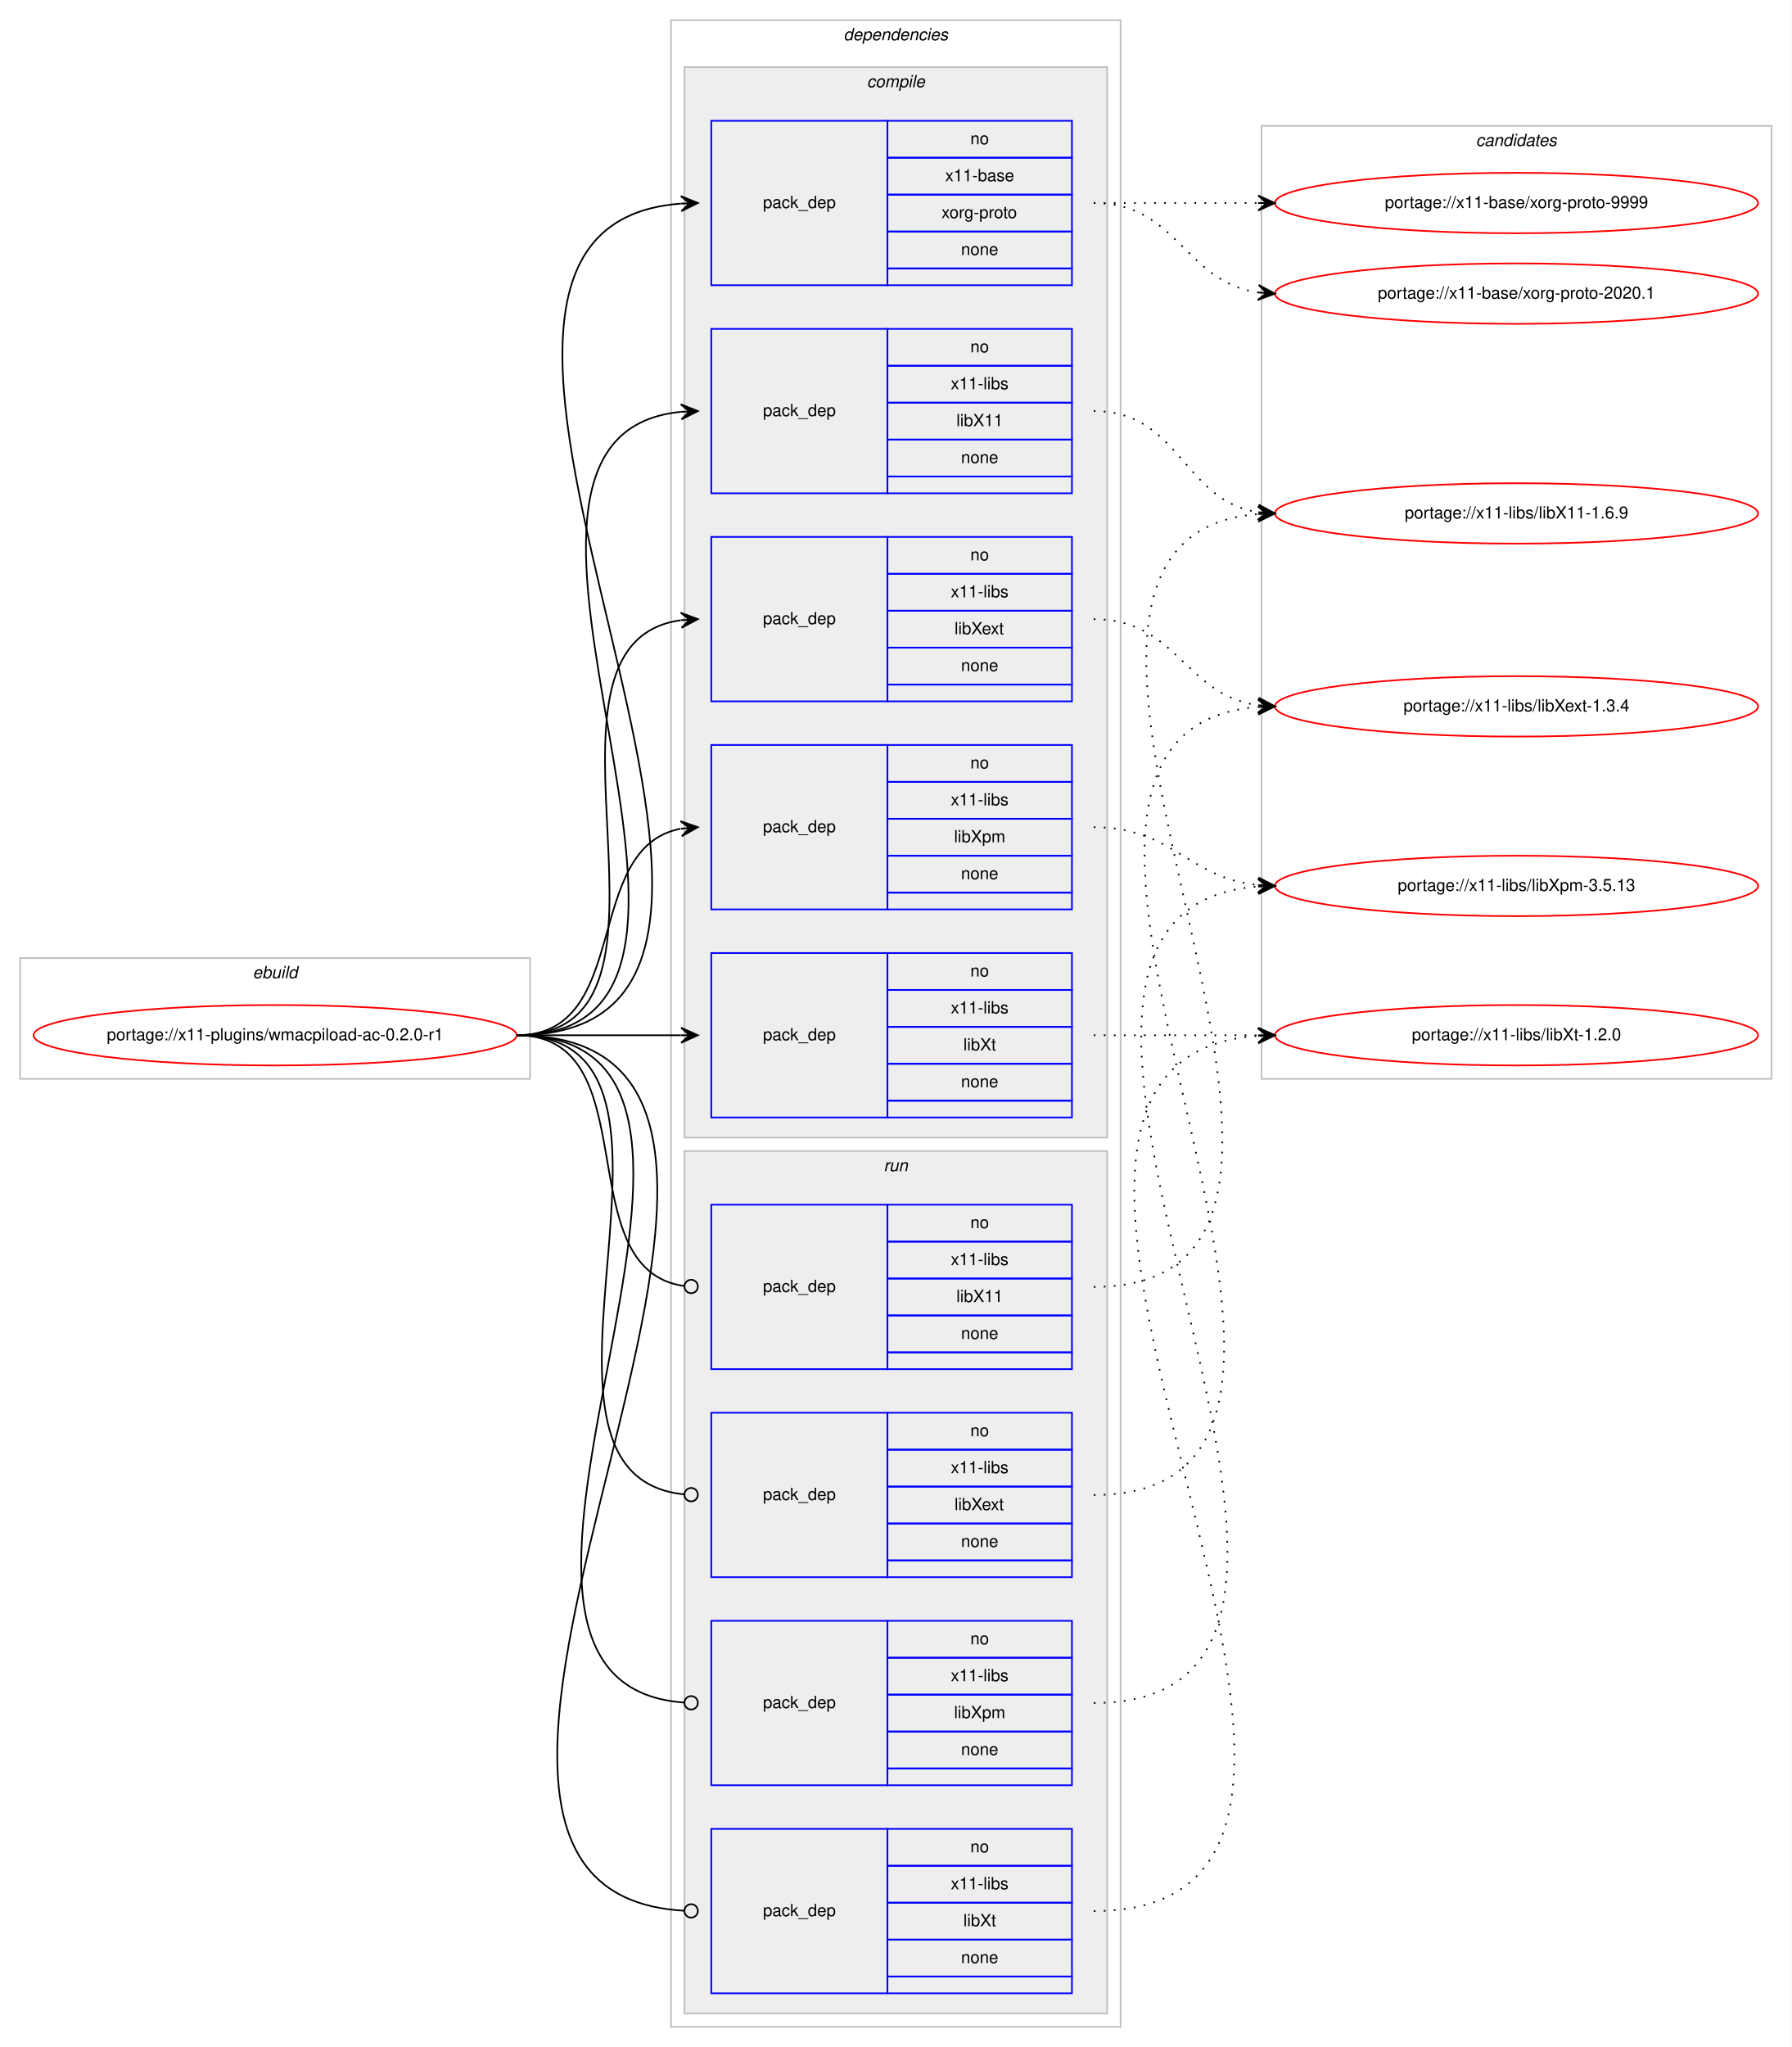
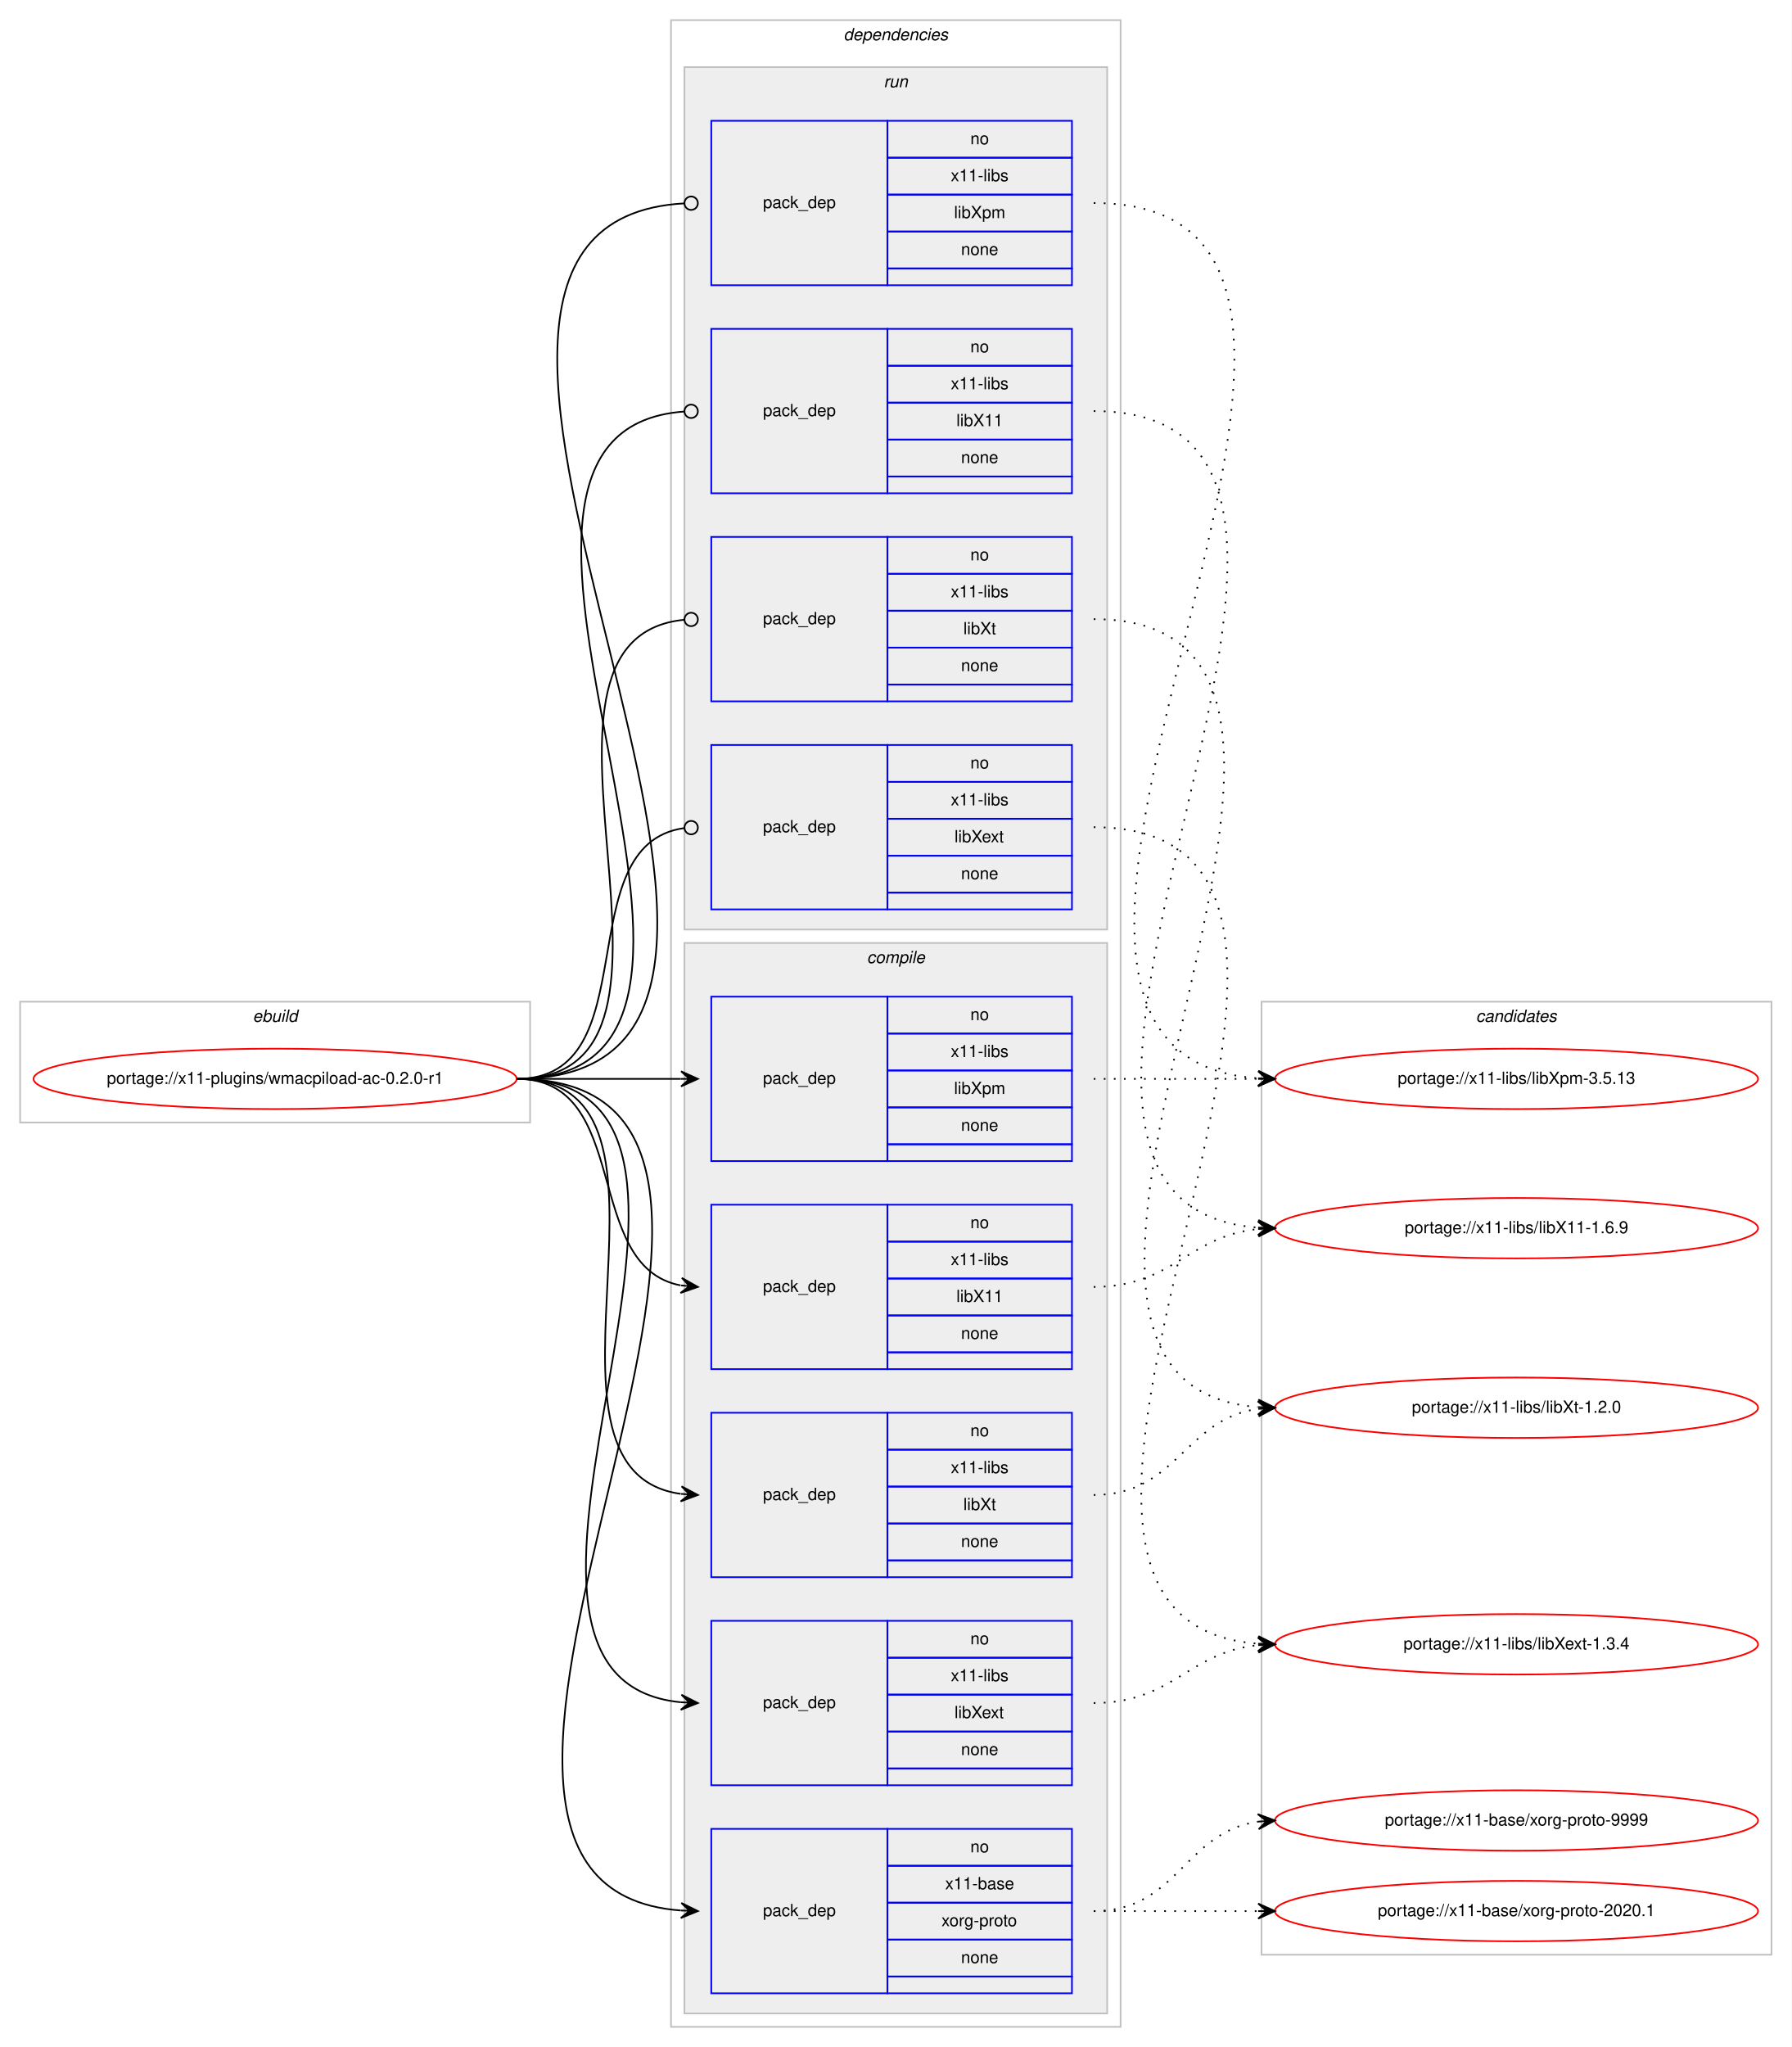
<svg xmlns="http://www.w3.org/2000/svg" xmlns:xlink="http://www.w3.org/1999/xlink" width="1068pt" height="1220pt" viewBox="0.00 0.00 1068.00 1220.00">
  <g id="graph0" class="graph" transform="scale(1 1) rotate(0) translate(4 1216)">
    <polygon fill="#ffffff" stroke="transparent" points="-4,4 -4,-1216 1064,-1216 1064,4 -4,4" />
    <g id="clust1" class="cluster">
-       <polygon fill="none" stroke="#c0c0c0" points="8,-573 8,-645 312,-645 312,-573 8,-573" />
-       <text text-anchor="start" x="146.663" y="-633" font-family="Helvetica,sans-Serif" font-style="italic" font-size="10.00" fill="#000000">ebuild</text>
+       <polygon fill="none" stroke="#c0c0c0" points="8,-547 8,-619 312,-619 312,-547 8,-547" />
+       <text text-anchor="start" x="146.663" y="-607" font-family="Helvetica,sans-Serif" font-style="italic" font-size="10.00" fill="#000000">ebuild</text>
    </g>
    <g id="clust2" class="cluster">
      <polygon fill="none" stroke="#c0c0c0" points="396,-8 396,-1204 664,-1204 664,-8 396,-8" />
      <text text-anchor="start" x="498.875" y="-1192" font-family="Helvetica,sans-Serif" font-style="italic" font-size="10.00" fill="#000000">dependencies</text>
    </g>
+     <g id="clust10" class="cluster">
+       <polygon fill="#eeeeee" stroke="#c0c0c0" points="404,-662 404,-1176 656,-1176 656,-662 404,-662" />
+       <text text-anchor="start" x="522.777" y="-1164" font-family="Helvetica,sans-Serif" font-style="italic" font-size="10.00" fill="#000000">run</text>
+     </g>
    <g id="clust3" class="cluster">
-       <polygon fill="#eeeeee" stroke="#c0c0c0" points="404,-538 404,-1176 656,-1176 656,-538 404,-538" />
-       <text text-anchor="start" x="512.778" y="-1164" font-family="Helvetica,sans-Serif" font-style="italic" font-size="10.00" fill="#000000">compile</text>
-     </g>
-     <g id="clust10" class="cluster">
-       <polygon fill="#eeeeee" stroke="#c0c0c0" points="404,-16 404,-530 656,-530 656,-16 404,-16" />
-       <text text-anchor="start" x="522.777" y="-518" font-family="Helvetica,sans-Serif" font-style="italic" font-size="10.00" fill="#000000">run</text>
+       <polygon fill="#eeeeee" stroke="#c0c0c0" points="404,-16 404,-654 656,-654 656,-16 404,-16" />
+       <text text-anchor="start" x="512.778" y="-642" font-family="Helvetica,sans-Serif" font-style="italic" font-size="10.00" fill="#000000">compile</text>
    </g>
    <g id="clust15" class="cluster">
-       <polygon fill="none" stroke="#c0c0c0" points="748,-573 748,-1141 1052,-1141 1052,-573 748,-573" />
-       <text text-anchor="start" x="875.824" y="-1129" font-family="Helvetica,sans-Serif" font-style="italic" font-size="10.00" fill="#000000">candidates</text>
+       <polygon fill="none" stroke="#c0c0c0" points="748,-51 748,-619 1052,-619 1052,-51 748,-51" />
+       <text text-anchor="start" x="875.824" y="-607" font-family="Helvetica,sans-Serif" font-style="italic" font-size="10.00" fill="#000000">candidates</text>
    </g>
    <g id="node1" class="node">
      <g id="a_node1">
        <a xlink:href="../x11-plugins/wmacpiload-ac-0.2.0-r1.svg" xlink:title="portage://x11-plugins/wmacpiload-ac-0.2.0-r1">
-           <ellipse fill="none" stroke="#ff0000" cx="160" cy="-599" rx="144" ry="18" />
-           <text text-anchor="middle" x="160" y="-596" font-family="Helvetica,sans-Serif" font-size="10.00" fill="#000000">portage://x11-plugins/wmacpiload-ac-0.2.0-r1</text>
+           <ellipse fill="none" stroke="#ff0000" cx="160" cy="-573" rx="144" ry="18" />
+           <text text-anchor="middle" x="160" y="-570" font-family="Helvetica,sans-Serif" font-size="10.00" fill="#000000">portage://x11-plugins/wmacpiload-ac-0.2.0-r1</text>
        </a>
      </g>
    </g>
    <g id="node2" class="node">
-       <polygon fill="none" stroke="#0000ff" points="420,-1046 420,-1144 525,-1144 525,-1046 420,-1046" />
-       <text text-anchor="start" x="450.823" y="-1092" font-family="Helvetica,sans-Serif" font-size="10.00" fill="#000000">pack_dep</text>
-       <polygon fill="none" stroke="#0000ff" points="525,-1122 525,-1144 635,-1144 635,-1122 525,-1122" />
-       <text text-anchor="start" x="574.441" y="-1130" font-family="Helvetica,sans-Serif" font-size="10.00" fill="#000000">no</text>
-       <polygon fill="none" stroke="#0000ff" points="525,-1100 525,-1122 635,-1122 635,-1100 525,-1100" />
-       <text text-anchor="start" x="559.438" y="-1108" font-family="Helvetica,sans-Serif" font-size="10.00" fill="#000000">x11-base</text>
-       <polygon fill="none" stroke="#0000ff" points="525,-1078 525,-1100 635,-1100 635,-1078 525,-1078" />
-       <text text-anchor="start" x="557.22" y="-1086" font-family="Helvetica,sans-Serif" font-size="10.00" fill="#000000">xorg-proto</text>
-       <polygon fill="none" stroke="#0000ff" points="525,-1056 525,-1078 635,-1078 635,-1056 525,-1056" />
-       <text text-anchor="start" x="568.882" y="-1064" font-family="Helvetica,sans-Serif" font-size="10.00" fill="#000000">none</text>
-       <polygon fill="none" stroke="#0000ff" points="525,-1046 525,-1056 635,-1056 635,-1046 525,-1046" />
+       <polygon fill="none" stroke="#0000ff" points="420,-28 420,-126 525,-126 525,-28 420,-28" />
+       <text text-anchor="start" x="450.823" y="-74" font-family="Helvetica,sans-Serif" font-size="10.00" fill="#000000">pack_dep</text>
+       <polygon fill="none" stroke="#0000ff" points="525,-104 525,-126 635,-126 635,-104 525,-104" />
+       <text text-anchor="start" x="574.441" y="-112" font-family="Helvetica,sans-Serif" font-size="10.00" fill="#000000">no</text>
+       <polygon fill="none" stroke="#0000ff" points="525,-82 525,-104 635,-104 635,-82 525,-82" />
+       <text text-anchor="start" x="559.438" y="-90" font-family="Helvetica,sans-Serif" font-size="10.00" fill="#000000">x11-base</text>
+       <polygon fill="none" stroke="#0000ff" points="525,-60 525,-82 635,-82 635,-60 525,-60" />
+       <text text-anchor="start" x="557.22" y="-68" font-family="Helvetica,sans-Serif" font-size="10.00" fill="#000000">xorg-proto</text>
+       <polygon fill="none" stroke="#0000ff" points="525,-38 525,-60 635,-60 635,-38 525,-38" />
+       <text text-anchor="start" x="568.882" y="-46" font-family="Helvetica,sans-Serif" font-size="10.00" fill="#000000">none</text>
+       <polygon fill="none" stroke="#0000ff" points="525,-28 525,-38 635,-38 635,-28 525,-28" />
    </g>
    <g id="edge1" class="edge">
-       <path fill="none" stroke="#000000" d="M304,-599C526.085,-599 196.977,-1079.621 401.837,-1094.64" />
-       <polygon fill="#000000" stroke="#000000" points="412,-1095 401.847,-1099.144 407.003,-1094.823 402.006,-1094.646 402.006,-1094.646 402.006,-1094.646 407.003,-1094.823 402.165,-1090.149 412,-1095 412,-1095" />
+       <path fill="none" stroke="#000000" d="M304,-573C526.085,-573 196.977,-92.379 401.837,-77.359" />
+       <polygon fill="#000000" stroke="#000000" points="412,-77 402.165,-81.851 407.003,-77.177 402.006,-77.354 402.006,-77.354 402.006,-77.354 407.003,-77.177 401.847,-72.856 412,-77 412,-77" />
    </g>
    <g id="node3" class="node">
+       <polygon fill="none" stroke="#0000ff" points="420,-400 420,-498 525,-498 525,-400 420,-400" />
+       <text text-anchor="start" x="450.823" y="-446" font-family="Helvetica,sans-Serif" font-size="10.00" fill="#000000">pack_dep</text>
+       <polygon fill="none" stroke="#0000ff" points="525,-476 525,-498 635,-498 635,-476 525,-476" />
+       <text text-anchor="start" x="574.441" y="-484" font-family="Helvetica,sans-Serif" font-size="10.00" fill="#000000">no</text>
+       <polygon fill="none" stroke="#0000ff" points="525,-454 525,-476 635,-476 635,-454 525,-454" />
+       <text text-anchor="start" x="562.778" y="-462" font-family="Helvetica,sans-Serif" font-size="10.00" fill="#000000">x11-libs</text>
+       <polygon fill="none" stroke="#0000ff" points="525,-432 525,-454 635,-454 635,-432 525,-432" />
+       <text text-anchor="start" x="566.108" y="-440" font-family="Helvetica,sans-Serif" font-size="10.00" fill="#000000">libX11</text>
+       <polygon fill="none" stroke="#0000ff" points="525,-410 525,-432 635,-432 635,-410 525,-410" />
+       <text text-anchor="start" x="568.882" y="-418" font-family="Helvetica,sans-Serif" font-size="10.00" fill="#000000">none</text>
+       <polygon fill="none" stroke="#0000ff" points="525,-400 525,-410 635,-410 635,-400 525,-400" />
+     </g>
+     <g id="edge2" class="edge">
+       <path fill="none" stroke="#000000" d="M304,-573C373.373,-573 342.506,-461.274 401.698,-449.927" />
+       <polygon fill="#000000" stroke="#000000" points="412,-449 402.443,-454.378 407.02,-449.448 402.04,-449.896 402.04,-449.896 402.04,-449.896 407.02,-449.448 401.637,-445.414 412,-449 412,-449" />
+     </g>
+     <g id="node4" class="node">
+       <polygon fill="none" stroke="#0000ff" points="420,-152 420,-250 525,-250 525,-152 420,-152" />
+       <text text-anchor="start" x="450.823" y="-198" font-family="Helvetica,sans-Serif" font-size="10.00" fill="#000000">pack_dep</text>
+       <polygon fill="none" stroke="#0000ff" points="525,-228 525,-250 635,-250 635,-228 525,-228" />
+       <text text-anchor="start" x="574.441" y="-236" font-family="Helvetica,sans-Serif" font-size="10.00" fill="#000000">no</text>
+       <polygon fill="none" stroke="#0000ff" points="525,-206 525,-228 635,-228 635,-206 525,-206" />
+       <text text-anchor="start" x="562.778" y="-214" font-family="Helvetica,sans-Serif" font-size="10.00" fill="#000000">x11-libs</text>
+       <polygon fill="none" stroke="#0000ff" points="525,-184 525,-206 635,-206 635,-184 525,-184" />
+       <text text-anchor="start" x="564.998" y="-192" font-family="Helvetica,sans-Serif" font-size="10.00" fill="#000000">libXext</text>
+       <polygon fill="none" stroke="#0000ff" points="525,-162 525,-184 635,-184 635,-162 525,-162" />
+       <text text-anchor="start" x="568.882" y="-170" font-family="Helvetica,sans-Serif" font-size="10.00" fill="#000000">none</text>
+       <polygon fill="none" stroke="#0000ff" points="525,-152 525,-162 635,-162 635,-152 525,-152" />
+     </g>
+     <g id="edge3" class="edge">
+       <path fill="none" stroke="#000000" d="M304,-573C472.63,-573 249.361,-216.101 401.916,-201.463" />
+       <polygon fill="#000000" stroke="#000000" points="412,-201 402.217,-205.954 407.005,-201.229 402.01,-201.459 402.01,-201.459 402.01,-201.459 407.005,-201.229 401.804,-196.964 412,-201 412,-201" />
+     </g>
+     <g id="node5" class="node">
+       <polygon fill="none" stroke="#0000ff" points="420,-524 420,-622 525,-622 525,-524 420,-524" />
+       <text text-anchor="start" x="450.823" y="-570" font-family="Helvetica,sans-Serif" font-size="10.00" fill="#000000">pack_dep</text>
+       <polygon fill="none" stroke="#0000ff" points="525,-600 525,-622 635,-622 635,-600 525,-600" />
+       <text text-anchor="start" x="574.441" y="-608" font-family="Helvetica,sans-Serif" font-size="10.00" fill="#000000">no</text>
+       <polygon fill="none" stroke="#0000ff" points="525,-578 525,-600 635,-600 635,-578 525,-578" />
+       <text text-anchor="start" x="562.778" y="-586" font-family="Helvetica,sans-Serif" font-size="10.00" fill="#000000">x11-libs</text>
+       <polygon fill="none" stroke="#0000ff" points="525,-556 525,-578 635,-578 635,-556 525,-556" />
+       <text text-anchor="start" x="564.723" y="-564" font-family="Helvetica,sans-Serif" font-size="10.00" fill="#000000">libXpm</text>
+       <polygon fill="none" stroke="#0000ff" points="525,-534 525,-556 635,-556 635,-534 525,-534" />
+       <text text-anchor="start" x="568.882" y="-542" font-family="Helvetica,sans-Serif" font-size="10.00" fill="#000000">none</text>
+       <polygon fill="none" stroke="#0000ff" points="525,-524 525,-534 635,-534 635,-524 525,-524" />
+     </g>
+     <g id="edge4" class="edge">
+       <path fill="none" stroke="#000000" d="M304,-573C348.438,-573 362.02,-573 401.878,-573" />
+       <polygon fill="#000000" stroke="#000000" points="412,-573 402,-577.5 407,-573 402,-573 402,-573 402,-573 407,-573 402,-568.5 412,-573 412,-573" />
+     </g>
+     <g id="node6" class="node">
+       <polygon fill="none" stroke="#0000ff" points="420,-276 420,-374 525,-374 525,-276 420,-276" />
+       <text text-anchor="start" x="450.823" y="-322" font-family="Helvetica,sans-Serif" font-size="10.00" fill="#000000">pack_dep</text>
+       <polygon fill="none" stroke="#0000ff" points="525,-352 525,-374 635,-374 635,-352 525,-352" />
+       <text text-anchor="start" x="574.441" y="-360" font-family="Helvetica,sans-Serif" font-size="10.00" fill="#000000">no</text>
+       <polygon fill="none" stroke="#0000ff" points="525,-330 525,-352 635,-352 635,-330 525,-330" />
+       <text text-anchor="start" x="562.778" y="-338" font-family="Helvetica,sans-Serif" font-size="10.00" fill="#000000">x11-libs</text>
+       <polygon fill="none" stroke="#0000ff" points="525,-308 525,-330 635,-330 635,-308 525,-308" />
+       <text text-anchor="start" x="570.278" y="-316" font-family="Helvetica,sans-Serif" font-size="10.00" fill="#000000">libXt</text>
+       <polygon fill="none" stroke="#0000ff" points="525,-286 525,-308 635,-308 635,-286 525,-286" />
+       <text text-anchor="start" x="568.882" y="-294" font-family="Helvetica,sans-Serif" font-size="10.00" fill="#000000">none</text>
+       <polygon fill="none" stroke="#0000ff" points="525,-276 525,-286 635,-286 635,-276 525,-276" />
+     </g>
+     <g id="edge5" class="edge">
+       <path fill="none" stroke="#000000" d="M304,-573C420.581,-573 299.567,-339.788 401.762,-325.668" />
+       <polygon fill="#000000" stroke="#000000" points="412,-325 402.314,-330.142 407.011,-325.326 402.021,-325.651 402.021,-325.651 402.021,-325.651 407.011,-325.326 401.728,-321.161 412,-325 412,-325" />
+     </g>
+     <g id="node7" class="node">
      <polygon fill="none" stroke="#0000ff" points="420,-922 420,-1020 525,-1020 525,-922 420,-922" />
      <text text-anchor="start" x="450.823" y="-968" font-family="Helvetica,sans-Serif" font-size="10.00" fill="#000000">pack_dep</text>
      <polygon fill="none" stroke="#0000ff" points="525,-998 525,-1020 635,-1020 635,-998 525,-998" />
      <text text-anchor="start" x="574.441" y="-1006" font-family="Helvetica,sans-Serif" font-size="10.00" fill="#000000">no</text>
      <polygon fill="none" stroke="#0000ff" points="525,-976 525,-998 635,-998 635,-976 525,-976" />
      <text text-anchor="start" x="562.778" y="-984" font-family="Helvetica,sans-Serif" font-size="10.00" fill="#000000">x11-libs</text>
      <polygon fill="none" stroke="#0000ff" points="525,-954 525,-976 635,-976 635,-954 525,-954" />
      <text text-anchor="start" x="566.108" y="-962" font-family="Helvetica,sans-Serif" font-size="10.00" fill="#000000">libX11</text>
      <polygon fill="none" stroke="#0000ff" points="525,-932 525,-954 635,-954 635,-932 525,-932" />
      <text text-anchor="start" x="568.882" y="-940" font-family="Helvetica,sans-Serif" font-size="10.00" fill="#000000">none</text>
      <polygon fill="none" stroke="#0000ff" points="525,-922 525,-932 635,-932 635,-922 525,-922" />
    </g>
-     <g id="edge2" class="edge">
-       <path fill="none" stroke="#000000" d="M304,-599C472.63,-599 249.361,-955.899 401.916,-970.537" />
-       <polygon fill="#000000" stroke="#000000" points="412,-971 401.804,-975.037 407.005,-970.771 402.01,-970.541 402.01,-970.541 402.01,-970.541 407.005,-970.771 402.217,-966.046 412,-971 412,-971" />
-     </g>
-     <g id="node4" class="node">
+     <g id="edge6" class="edge">
+       <path fill="none" stroke="#000000" d="M304,-573C484.511,-573 236.441,-959.042 403.978,-970.729" />
+       <ellipse fill="none" stroke="#000000" cx="408.002" cy="-970.865" rx="4" ry="4" />
+     </g>
+     <g id="node8" class="node">
+       <polygon fill="none" stroke="#0000ff" points="420,-674 420,-772 525,-772 525,-674 420,-674" />
+       <text text-anchor="start" x="450.823" y="-720" font-family="Helvetica,sans-Serif" font-size="10.00" fill="#000000">pack_dep</text>
+       <polygon fill="none" stroke="#0000ff" points="525,-750 525,-772 635,-772 635,-750 525,-750" />
+       <text text-anchor="start" x="574.441" y="-758" font-family="Helvetica,sans-Serif" font-size="10.00" fill="#000000">no</text>
+       <polygon fill="none" stroke="#0000ff" points="525,-728 525,-750 635,-750 635,-728 525,-728" />
+       <text text-anchor="start" x="562.778" y="-736" font-family="Helvetica,sans-Serif" font-size="10.00" fill="#000000">x11-libs</text>
+       <polygon fill="none" stroke="#0000ff" points="525,-706 525,-728 635,-728 635,-706 525,-706" />
+       <text text-anchor="start" x="564.998" y="-714" font-family="Helvetica,sans-Serif" font-size="10.00" fill="#000000">libXext</text>
+       <polygon fill="none" stroke="#0000ff" points="525,-684 525,-706 635,-706 635,-684 525,-684" />
+       <text text-anchor="start" x="568.882" y="-692" font-family="Helvetica,sans-Serif" font-size="10.00" fill="#000000">none</text>
+       <polygon fill="none" stroke="#0000ff" points="525,-674 525,-684 635,-684 635,-674 525,-674" />
+     </g>
+     <g id="edge7" class="edge">
+       <path fill="none" stroke="#000000" d="M304,-573C383.261,-573 333.638,-712.639 403.837,-722.457" />
+       <ellipse fill="none" stroke="#000000" cx="408.009" cy="-722.734" rx="4" ry="4" />
+     </g>
+     <g id="node9" class="node">
+       <polygon fill="none" stroke="#0000ff" points="420,-1046 420,-1144 525,-1144 525,-1046 420,-1046" />
+       <text text-anchor="start" x="450.823" y="-1092" font-family="Helvetica,sans-Serif" font-size="10.00" fill="#000000">pack_dep</text>
+       <polygon fill="none" stroke="#0000ff" points="525,-1122 525,-1144 635,-1144 635,-1122 525,-1122" />
+       <text text-anchor="start" x="574.441" y="-1130" font-family="Helvetica,sans-Serif" font-size="10.00" fill="#000000">no</text>
+       <polygon fill="none" stroke="#0000ff" points="525,-1100 525,-1122 635,-1122 635,-1100 525,-1100" />
+       <text text-anchor="start" x="562.778" y="-1108" font-family="Helvetica,sans-Serif" font-size="10.00" fill="#000000">x11-libs</text>
+       <polygon fill="none" stroke="#0000ff" points="525,-1078 525,-1100 635,-1100 635,-1078 525,-1078" />
+       <text text-anchor="start" x="564.723" y="-1086" font-family="Helvetica,sans-Serif" font-size="10.00" fill="#000000">libXpm</text>
+       <polygon fill="none" stroke="#0000ff" points="525,-1056 525,-1078 635,-1078 635,-1056 525,-1056" />
+       <text text-anchor="start" x="568.882" y="-1064" font-family="Helvetica,sans-Serif" font-size="10.00" fill="#000000">none</text>
+       <polygon fill="none" stroke="#0000ff" points="525,-1046 525,-1056 635,-1056 635,-1046 525,-1046" />
+     </g>
+     <g id="edge8" class="edge">
+       <path fill="none" stroke="#000000" d="M304,-573C538.137,-573 183.578,-1082.837 403.917,-1094.787" />
+       <ellipse fill="none" stroke="#000000" cx="408.001" cy="-1094.894" rx="4" ry="4" />
+     </g>
+     <g id="node10" class="node">
      <polygon fill="none" stroke="#0000ff" points="420,-798 420,-896 525,-896 525,-798 420,-798" />
      <text text-anchor="start" x="450.823" y="-844" font-family="Helvetica,sans-Serif" font-size="10.00" fill="#000000">pack_dep</text>
      <polygon fill="none" stroke="#0000ff" points="525,-874 525,-896 635,-896 635,-874 525,-874" />
      <text text-anchor="start" x="574.441" y="-882" font-family="Helvetica,sans-Serif" font-size="10.00" fill="#000000">no</text>
      <polygon fill="none" stroke="#0000ff" points="525,-852 525,-874 635,-874 635,-852 525,-852" />
      <text text-anchor="start" x="562.778" y="-860" font-family="Helvetica,sans-Serif" font-size="10.00" fill="#000000">x11-libs</text>
      <polygon fill="none" stroke="#0000ff" points="525,-830 525,-852 635,-852 635,-830 525,-830" />
-       <text text-anchor="start" x="564.998" y="-838" font-family="Helvetica,sans-Serif" font-size="10.00" fill="#000000">libXext</text>
+       <text text-anchor="start" x="570.278" y="-838" font-family="Helvetica,sans-Serif" font-size="10.00" fill="#000000">libXt</text>
      <polygon fill="none" stroke="#0000ff" points="525,-808 525,-830 635,-830 635,-808 525,-808" />
      <text text-anchor="start" x="568.882" y="-816" font-family="Helvetica,sans-Serif" font-size="10.00" fill="#000000">none</text>
      <polygon fill="none" stroke="#0000ff" points="525,-798 525,-808 635,-808 635,-798 525,-798" />
    </g>
-     <g id="edge3" class="edge">
-       <path fill="none" stroke="#000000" d="M304,-599C420.581,-599 299.567,-832.212 401.762,-846.332" />
-       <polygon fill="#000000" stroke="#000000" points="412,-847 401.728,-850.839 407.011,-846.674 402.021,-846.349 402.021,-846.349 402.021,-846.349 407.011,-846.674 402.314,-841.858 412,-847 412,-847" />
-     </g>
-     <g id="node5" class="node">
-       <polygon fill="none" stroke="#0000ff" points="420,-674 420,-772 525,-772 525,-674 420,-674" />
-       <text text-anchor="start" x="450.823" y="-720" font-family="Helvetica,sans-Serif" font-size="10.00" fill="#000000">pack_dep</text>
-       <polygon fill="none" stroke="#0000ff" points="525,-750 525,-772 635,-772 635,-750 525,-750" />
-       <text text-anchor="start" x="574.441" y="-758" font-family="Helvetica,sans-Serif" font-size="10.00" fill="#000000">no</text>
-       <polygon fill="none" stroke="#0000ff" points="525,-728 525,-750 635,-750 635,-728 525,-728" />
-       <text text-anchor="start" x="562.778" y="-736" font-family="Helvetica,sans-Serif" font-size="10.00" fill="#000000">x11-libs</text>
-       <polygon fill="none" stroke="#0000ff" points="525,-706 525,-728 635,-728 635,-706 525,-706" />
-       <text text-anchor="start" x="564.723" y="-714" font-family="Helvetica,sans-Serif" font-size="10.00" fill="#000000">libXpm</text>
-       <polygon fill="none" stroke="#0000ff" points="525,-684 525,-706 635,-706 635,-684 525,-684" />
-       <text text-anchor="start" x="568.882" y="-692" font-family="Helvetica,sans-Serif" font-size="10.00" fill="#000000">none</text>
-       <polygon fill="none" stroke="#0000ff" points="525,-674 525,-684 635,-684 635,-674 525,-674" />
-     </g>
-     <g id="edge4" class="edge">
-       <path fill="none" stroke="#000000" d="M304,-599C373.373,-599 342.506,-710.726 401.698,-722.073" />
-       <polygon fill="#000000" stroke="#000000" points="412,-723 401.637,-726.586 407.02,-722.552 402.04,-722.104 402.04,-722.104 402.04,-722.104 407.02,-722.552 402.443,-717.622 412,-723 412,-723" />
-     </g>
-     <g id="node6" class="node">
-       <polygon fill="none" stroke="#0000ff" points="420,-550 420,-648 525,-648 525,-550 420,-550" />
-       <text text-anchor="start" x="450.823" y="-596" font-family="Helvetica,sans-Serif" font-size="10.00" fill="#000000">pack_dep</text>
-       <polygon fill="none" stroke="#0000ff" points="525,-626 525,-648 635,-648 635,-626 525,-626" />
-       <text text-anchor="start" x="574.441" y="-634" font-family="Helvetica,sans-Serif" font-size="10.00" fill="#000000">no</text>
-       <polygon fill="none" stroke="#0000ff" points="525,-604 525,-626 635,-626 635,-604 525,-604" />
-       <text text-anchor="start" x="562.778" y="-612" font-family="Helvetica,sans-Serif" font-size="10.00" fill="#000000">x11-libs</text>
-       <polygon fill="none" stroke="#0000ff" points="525,-582 525,-604 635,-604 635,-582 525,-582" />
-       <text text-anchor="start" x="570.278" y="-590" font-family="Helvetica,sans-Serif" font-size="10.00" fill="#000000">libXt</text>
-       <polygon fill="none" stroke="#0000ff" points="525,-560 525,-582 635,-582 635,-560 525,-560" />
-       <text text-anchor="start" x="568.882" y="-568" font-family="Helvetica,sans-Serif" font-size="10.00" fill="#000000">none</text>
-       <polygon fill="none" stroke="#0000ff" points="525,-550 525,-560 635,-560 635,-550 525,-550" />
-     </g>
-     <g id="edge5" class="edge">
-       <path fill="none" stroke="#000000" d="M304,-599C348.438,-599 362.02,-599 401.878,-599" />
-       <polygon fill="#000000" stroke="#000000" points="412,-599 402,-603.5 407,-599 402,-599 402,-599 402,-599 407,-599 402,-594.5 412,-599 412,-599" />
-     </g>
-     <g id="node7" class="node">
-       <polygon fill="none" stroke="#0000ff" points="420,-400 420,-498 525,-498 525,-400 420,-400" />
-       <text text-anchor="start" x="450.823" y="-446" font-family="Helvetica,sans-Serif" font-size="10.00" fill="#000000">pack_dep</text>
-       <polygon fill="none" stroke="#0000ff" points="525,-476 525,-498 635,-498 635,-476 525,-476" />
-       <text text-anchor="start" x="574.441" y="-484" font-family="Helvetica,sans-Serif" font-size="10.00" fill="#000000">no</text>
-       <polygon fill="none" stroke="#0000ff" points="525,-454 525,-476 635,-476 635,-454 525,-454" />
-       <text text-anchor="start" x="562.778" y="-462" font-family="Helvetica,sans-Serif" font-size="10.00" fill="#000000">x11-libs</text>
-       <polygon fill="none" stroke="#0000ff" points="525,-432 525,-454 635,-454 635,-432 525,-432" />
-       <text text-anchor="start" x="566.108" y="-440" font-family="Helvetica,sans-Serif" font-size="10.00" fill="#000000">libX11</text>
-       <polygon fill="none" stroke="#0000ff" points="525,-410 525,-432 635,-432 635,-410 525,-410" />
-       <text text-anchor="start" x="568.882" y="-418" font-family="Helvetica,sans-Serif" font-size="10.00" fill="#000000">none</text>
-       <polygon fill="none" stroke="#0000ff" points="525,-400 525,-410 635,-410 635,-400 525,-400" />
-     </g>
-     <g id="edge6" class="edge">
-       <path fill="none" stroke="#000000" d="M304,-599C383.261,-599 333.638,-459.361 403.837,-449.543" />
-       <ellipse fill="none" stroke="#000000" cx="408.009" cy="-449.266" rx="4" ry="4" />
-     </g>
-     <g id="node8" class="node">
-       <polygon fill="none" stroke="#0000ff" points="420,-276 420,-374 525,-374 525,-276 420,-276" />
-       <text text-anchor="start" x="450.823" y="-322" font-family="Helvetica,sans-Serif" font-size="10.00" fill="#000000">pack_dep</text>
-       <polygon fill="none" stroke="#0000ff" points="525,-352 525,-374 635,-374 635,-352 525,-352" />
-       <text text-anchor="start" x="574.441" y="-360" font-family="Helvetica,sans-Serif" font-size="10.00" fill="#000000">no</text>
-       <polygon fill="none" stroke="#0000ff" points="525,-330 525,-352 635,-352 635,-330 525,-330" />
-       <text text-anchor="start" x="562.778" y="-338" font-family="Helvetica,sans-Serif" font-size="10.00" fill="#000000">x11-libs</text>
-       <polygon fill="none" stroke="#0000ff" points="525,-308 525,-330 635,-330 635,-308 525,-308" />
-       <text text-anchor="start" x="564.998" y="-316" font-family="Helvetica,sans-Serif" font-size="10.00" fill="#000000">libXext</text>
-       <polygon fill="none" stroke="#0000ff" points="525,-286 525,-308 635,-308 635,-286 525,-286" />
-       <text text-anchor="start" x="568.882" y="-294" font-family="Helvetica,sans-Serif" font-size="10.00" fill="#000000">none</text>
-       <polygon fill="none" stroke="#0000ff" points="525,-276 525,-286 635,-286 635,-276 525,-276" />
-     </g>
-     <g id="edge7" class="edge">
-       <path fill="none" stroke="#000000" d="M304,-599C432.084,-599 287.581,-336.647 403.952,-325.374" />
-       <ellipse fill="none" stroke="#000000" cx="408.004" cy="-325.186" rx="4" ry="4" />
-     </g>
-     <g id="node9" class="node">
-       <polygon fill="none" stroke="#0000ff" points="420,-152 420,-250 525,-250 525,-152 420,-152" />
-       <text text-anchor="start" x="450.823" y="-198" font-family="Helvetica,sans-Serif" font-size="10.00" fill="#000000">pack_dep</text>
-       <polygon fill="none" stroke="#0000ff" points="525,-228 525,-250 635,-250 635,-228 525,-228" />
-       <text text-anchor="start" x="574.441" y="-236" font-family="Helvetica,sans-Serif" font-size="10.00" fill="#000000">no</text>
-       <polygon fill="none" stroke="#0000ff" points="525,-206 525,-228 635,-228 635,-206 525,-206" />
-       <text text-anchor="start" x="562.778" y="-214" font-family="Helvetica,sans-Serif" font-size="10.00" fill="#000000">x11-libs</text>
-       <polygon fill="none" stroke="#0000ff" points="525,-184 525,-206 635,-206 635,-184 525,-184" />
-       <text text-anchor="start" x="564.723" y="-192" font-family="Helvetica,sans-Serif" font-size="10.00" fill="#000000">libXpm</text>
-       <polygon fill="none" stroke="#0000ff" points="525,-162 525,-184 635,-184 635,-162 525,-162" />
-       <text text-anchor="start" x="568.882" y="-170" font-family="Helvetica,sans-Serif" font-size="10.00" fill="#000000">none</text>
-       <polygon fill="none" stroke="#0000ff" points="525,-152 525,-162 635,-162 635,-152 525,-152" />
-     </g>
-     <g id="edge8" class="edge">
-       <path fill="none" stroke="#000000" d="M304,-599C484.511,-599 236.441,-212.958 403.978,-201.271" />
-       <ellipse fill="none" stroke="#000000" cx="408.002" cy="-201.135" rx="4" ry="4" />
-     </g>
-     <g id="node10" class="node">
-       <polygon fill="none" stroke="#0000ff" points="420,-28 420,-126 525,-126 525,-28 420,-28" />
-       <text text-anchor="start" x="450.823" y="-74" font-family="Helvetica,sans-Serif" font-size="10.00" fill="#000000">pack_dep</text>
-       <polygon fill="none" stroke="#0000ff" points="525,-104 525,-126 635,-126 635,-104 525,-104" />
-       <text text-anchor="start" x="574.441" y="-112" font-family="Helvetica,sans-Serif" font-size="10.00" fill="#000000">no</text>
-       <polygon fill="none" stroke="#0000ff" points="525,-82 525,-104 635,-104 635,-82 525,-82" />
-       <text text-anchor="start" x="562.778" y="-90" font-family="Helvetica,sans-Serif" font-size="10.00" fill="#000000">x11-libs</text>
-       <polygon fill="none" stroke="#0000ff" points="525,-60 525,-82 635,-82 635,-60 525,-60" />
-       <text text-anchor="start" x="570.278" y="-68" font-family="Helvetica,sans-Serif" font-size="10.00" fill="#000000">libXt</text>
-       <polygon fill="none" stroke="#0000ff" points="525,-38 525,-60 635,-60 635,-38 525,-38" />
-       <text text-anchor="start" x="568.882" y="-46" font-family="Helvetica,sans-Serif" font-size="10.00" fill="#000000">none</text>
-       <polygon fill="none" stroke="#0000ff" points="525,-28 525,-38 635,-38 635,-28 525,-28" />
-     </g>
    <g id="edge9" class="edge">
-       <path fill="none" stroke="#000000" d="M304,-599C538.137,-599 183.578,-89.163 403.917,-77.213" />
-       <ellipse fill="none" stroke="#000000" cx="408.001" cy="-77.106" rx="4" ry="4" />
+       <path fill="none" stroke="#000000" d="M304,-573C432.084,-573 287.581,-835.353 403.952,-846.626" />
+       <ellipse fill="none" stroke="#000000" cx="408.004" cy="-846.814" rx="4" ry="4" />
    </g>
    <g id="node11" class="node">
      <g id="a_node11">
        <a xlink:href="../x11-base/xorg-proto-9999.svg" xlink:title="portage://x11-base/xorg-proto-9999">
-           <ellipse fill="none" stroke="#ff0000" cx="900" cy="-1095" rx="144" ry="18" />
-           <text text-anchor="middle" x="900" y="-1092" font-family="Helvetica,sans-Serif" font-size="10.00" fill="#000000">portage://x11-base/xorg-proto-9999</text>
+           <ellipse fill="none" stroke="#ff0000" cx="900" cy="-131" rx="144" ry="18" />
+           <text text-anchor="middle" x="900" y="-128" font-family="Helvetica,sans-Serif" font-size="10.00" fill="#000000">portage://x11-base/xorg-proto-9999</text>
        </a>
      </g>
    </g>
    <g id="edge10" class="edge">
-       <path fill="none" stroke="#000000" stroke-dasharray="1,5" d="M648,-1095C692.438,-1095 706.02,-1095 745.878,-1095" />
-       <polygon fill="#000000" stroke="#000000" points="756,-1095 746,-1099.5 751,-1095 746,-1095 746,-1095 746,-1095 751,-1095 746,-1090.5 756,-1095 756,-1095" />
+       <path fill="none" stroke="#000000" stroke-dasharray="1,5" d="M648,-77C698.102,-77 702.012,-124.066 745.979,-130.317" />
+       <polygon fill="#000000" stroke="#000000" points="756,-131 745.717,-134.81 751.012,-130.66 746.023,-130.32 746.023,-130.32 746.023,-130.32 751.012,-130.66 746.329,-125.831 756,-131 756,-131" />
    </g>
    <g id="node12" class="node">
      <g id="a_node12">
        <a xlink:href="../x11-base/xorg-proto-2020.1.svg" xlink:title="portage://x11-base/xorg-proto-2020.1">
-           <ellipse fill="none" stroke="#ff0000" cx="900" cy="-1041" rx="144" ry="18" />
-           <text text-anchor="middle" x="900" y="-1038" font-family="Helvetica,sans-Serif" font-size="10.00" fill="#000000">portage://x11-base/xorg-proto-2020.1</text>
+           <ellipse fill="none" stroke="#ff0000" cx="900" cy="-77" rx="144" ry="18" />
+           <text text-anchor="middle" x="900" y="-74" font-family="Helvetica,sans-Serif" font-size="10.00" fill="#000000">portage://x11-base/xorg-proto-2020.1</text>
        </a>
      </g>
    </g>
    <g id="edge11" class="edge">
-       <path fill="none" stroke="#000000" stroke-dasharray="1,5" d="M648,-1095C698.102,-1095 702.012,-1047.934 745.979,-1041.683" />
-       <polygon fill="#000000" stroke="#000000" points="756,-1041 746.329,-1046.169 751.012,-1041.34 746.023,-1041.68 746.023,-1041.68 746.023,-1041.68 751.012,-1041.34 745.717,-1037.19 756,-1041 756,-1041" />
+       <path fill="none" stroke="#000000" stroke-dasharray="1,5" d="M648,-77C692.438,-77 706.02,-77 745.878,-77" />
+       <polygon fill="#000000" stroke="#000000" points="756,-77 746,-81.5 751,-77 746,-77 746,-77 746,-77 751,-77 746,-72.5 756,-77 756,-77" />
    </g>
    <g id="node13" class="node">
      <g id="a_node13">
        <a xlink:href="../x11-libs/libX11-1.6.9.svg" xlink:title="portage://x11-libs/libX11-1.6.9">
-           <ellipse fill="none" stroke="#ff0000" cx="900" cy="-910" rx="144" ry="18" />
-           <text text-anchor="middle" x="900" y="-907" font-family="Helvetica,sans-Serif" font-size="10.00" fill="#000000">portage://x11-libs/libX11-1.6.9</text>
+           <ellipse fill="none" stroke="#ff0000" cx="900" cy="-484" rx="144" ry="18" />
+           <text text-anchor="middle" x="900" y="-481" font-family="Helvetica,sans-Serif" font-size="10.00" fill="#000000">portage://x11-libs/libX11-1.6.9</text>
        </a>
      </g>
    </g>
    <g id="edge12" class="edge">
-       <path fill="none" stroke="#000000" stroke-dasharray="1,5" d="M648,-971C699.574,-971 700.925,-917.61 746.025,-910.728" />
-       <polygon fill="#000000" stroke="#000000" points="756,-910 746.354,-915.216 751.013,-910.364 746.027,-910.727 746.027,-910.727 746.027,-910.727 751.013,-910.364 745.699,-906.24 756,-910 756,-910" />
+       <path fill="none" stroke="#000000" stroke-dasharray="1,5" d="M648,-449C694.91,-449 704.332,-479.251 745.97,-483.505" />
+       <polygon fill="#000000" stroke="#000000" points="756,-484 745.79,-488.002 751.006,-483.754 746.012,-483.507 746.012,-483.507 746.012,-483.507 751.006,-483.754 746.234,-479.013 756,-484 756,-484" />
    </g>
    <g id="node14" class="node">
      <g id="a_node14">
        <a xlink:href="../x11-libs/libXext-1.3.4.svg" xlink:title="portage://x11-libs/libXext-1.3.4">
-           <ellipse fill="none" stroke="#ff0000" cx="900" cy="-795" rx="144" ry="18" />
-           <text text-anchor="middle" x="900" y="-792" font-family="Helvetica,sans-Serif" font-size="10.00" fill="#000000">portage://x11-libs/libXext-1.3.4</text>
+           <ellipse fill="none" stroke="#ff0000" cx="900" cy="-236" rx="144" ry="18" />
+           <text text-anchor="middle" x="900" y="-233" font-family="Helvetica,sans-Serif" font-size="10.00" fill="#000000">portage://x11-libs/libXext-1.3.4</text>
        </a>
      </g>
    </g>
    <g id="edge13" class="edge">
-       <path fill="none" stroke="#000000" stroke-dasharray="1,5" d="M648,-847C697.632,-847 702.285,-801.866 745.768,-795.696" />
-       <polygon fill="#000000" stroke="#000000" points="756,-795 746.328,-800.168 751.011,-795.339 746.023,-795.678 746.023,-795.678 746.023,-795.678 751.011,-795.339 745.718,-791.189 756,-795 756,-795" />
+       <path fill="none" stroke="#000000" stroke-dasharray="1,5" d="M648,-201C694.91,-201 704.332,-231.251 745.97,-235.505" />
+       <polygon fill="#000000" stroke="#000000" points="756,-236 745.79,-240.002 751.006,-235.754 746.012,-235.507 746.012,-235.507 746.012,-235.507 751.006,-235.754 746.234,-231.013 756,-236 756,-236" />
    </g>
    <g id="node15" class="node">
      <g id="a_node15">
        <a xlink:href="../x11-libs/libXpm-3.5.13.svg" xlink:title="portage://x11-libs/libXpm-3.5.13">
-           <ellipse fill="none" stroke="#ff0000" cx="900" cy="-688" rx="144" ry="18" />
-           <text text-anchor="middle" x="900" y="-685" font-family="Helvetica,sans-Serif" font-size="10.00" fill="#000000">portage://x11-libs/libXpm-3.5.13</text>
+           <ellipse fill="none" stroke="#ff0000" cx="900" cy="-573" rx="144" ry="18" />
+           <text text-anchor="middle" x="900" y="-570" font-family="Helvetica,sans-Serif" font-size="10.00" fill="#000000">portage://x11-libs/libXpm-3.5.13</text>
        </a>
      </g>
    </g>
    <g id="edge14" class="edge">
-       <path fill="none" stroke="#000000" stroke-dasharray="1,5" d="M648,-723C694.91,-723 704.332,-692.749 745.97,-688.495" />
-       <polygon fill="#000000" stroke="#000000" points="756,-688 746.234,-692.987 751.006,-688.246 746.012,-688.493 746.012,-688.493 746.012,-688.493 751.006,-688.246 745.79,-683.998 756,-688 756,-688" />
+       <path fill="none" stroke="#000000" stroke-dasharray="1,5" d="M648,-573C692.438,-573 706.02,-573 745.878,-573" />
+       <polygon fill="#000000" stroke="#000000" points="756,-573 746,-577.5 751,-573 746,-573 746,-573 746,-573 751,-573 746,-568.5 756,-573 756,-573" />
    </g>
    <g id="node16" class="node">
      <g id="a_node16">
        <a xlink:href="../x11-libs/libXt-1.2.0.svg" xlink:title="portage://x11-libs/libXt-1.2.0">
-           <ellipse fill="none" stroke="#ff0000" cx="900" cy="-599" rx="144" ry="18" />
-           <text text-anchor="middle" x="900" y="-596" font-family="Helvetica,sans-Serif" font-size="10.00" fill="#000000">portage://x11-libs/libXt-1.2.0</text>
+           <ellipse fill="none" stroke="#ff0000" cx="900" cy="-377" rx="144" ry="18" />
+           <text text-anchor="middle" x="900" y="-374" font-family="Helvetica,sans-Serif" font-size="10.00" fill="#000000">portage://x11-libs/libXt-1.2.0</text>
        </a>
      </g>
    </g>
    <g id="edge15" class="edge">
-       <path fill="none" stroke="#000000" stroke-dasharray="1,5" d="M648,-599C692.438,-599 706.02,-599 745.878,-599" />
-       <polygon fill="#000000" stroke="#000000" points="756,-599 746,-603.5 751,-599 746,-599 746,-599 746,-599 751,-599 746,-594.5 756,-599 756,-599" />
+       <path fill="none" stroke="#000000" stroke-dasharray="1,5" d="M648,-325C697.632,-325 702.285,-370.134 745.768,-376.304" />
+       <polygon fill="#000000" stroke="#000000" points="756,-377 745.718,-380.811 751.011,-376.661 746.023,-376.322 746.023,-376.322 746.023,-376.322 751.011,-376.661 746.328,-371.832 756,-377 756,-377" />
    </g>
    <g id="edge16" class="edge">
-       <path fill="none" stroke="#000000" stroke-dasharray="1,5" d="M648,-449C854.943,-449 555.808,-894.82 745.947,-909.623" />
-       <polygon fill="#000000" stroke="#000000" points="756,-910 745.838,-914.122 751.004,-909.813 746.007,-909.625 746.007,-909.625 746.007,-909.625 751.004,-909.813 746.176,-905.128 756,-910 756,-910" />
+       <path fill="none" stroke="#000000" stroke-dasharray="1,5" d="M648,-971C866.131,-971 544.961,-499.568 745.712,-484.375" />
+       <polygon fill="#000000" stroke="#000000" points="756,-484 746.171,-488.862 751.003,-484.182 746.007,-484.365 746.007,-484.365 746.007,-484.365 751.003,-484.182 745.843,-479.868 756,-484 756,-484" />
    </g>
    <g id="edge17" class="edge">
-       <path fill="none" stroke="#000000" stroke-dasharray="1,5" d="M648,-325C858.775,-325 552.167,-779.524 745.763,-794.616" />
-       <polygon fill="#000000" stroke="#000000" points="756,-795 745.838,-799.122 751.004,-794.812 746.007,-794.625 746.007,-794.625 746.007,-794.625 751.004,-794.812 746.176,-790.128 756,-795 756,-795" />
+       <path fill="none" stroke="#000000" stroke-dasharray="1,5" d="M648,-723C866.131,-723 544.961,-251.568 745.712,-236.375" />
+       <polygon fill="#000000" stroke="#000000" points="756,-236 746.171,-240.862 751.003,-236.182 746.007,-236.365 746.007,-236.365 746.007,-236.365 751.003,-236.182 745.843,-231.868 756,-236 756,-236" />
    </g>
    <g id="edge18" class="edge">
-       <path fill="none" stroke="#000000" stroke-dasharray="1,5" d="M648,-201C866.131,-201 544.961,-672.432 745.712,-687.625" />
-       <polygon fill="#000000" stroke="#000000" points="756,-688 745.843,-692.132 751.003,-687.818 746.007,-687.635 746.007,-687.635 746.007,-687.635 751.003,-687.818 746.171,-683.138 756,-688 756,-688" />
+       <path fill="none" stroke="#000000" stroke-dasharray="1,5" d="M648,-1095C881.443,-1095 529.675,-588.181 745.973,-573.333" />
+       <polygon fill="#000000" stroke="#000000" points="756,-573 746.155,-577.829 751.003,-573.166 746.005,-573.332 746.005,-573.332 746.005,-573.332 751.003,-573.166 745.856,-568.834 756,-573 756,-573" />
    </g>
    <g id="edge19" class="edge">
-       <path fill="none" stroke="#000000" stroke-dasharray="1,5" d="M648,-77C881.443,-77 529.675,-583.819 745.973,-598.667" />
-       <polygon fill="#000000" stroke="#000000" points="756,-599 745.856,-603.166 751.003,-598.834 746.005,-598.668 746.005,-598.668 746.005,-598.668 751.003,-598.834 746.155,-594.171 756,-599 756,-599" />
+       <path fill="none" stroke="#000000" stroke-dasharray="1,5" d="M648,-847C858.775,-847 552.167,-392.476 745.763,-377.384" />
+       <polygon fill="#000000" stroke="#000000" points="756,-377 746.176,-381.872 751.004,-377.188 746.007,-377.375 746.007,-377.375 746.007,-377.375 751.004,-377.188 745.838,-372.878 756,-377 756,-377" />
    </g>
  </g>
</svg>
